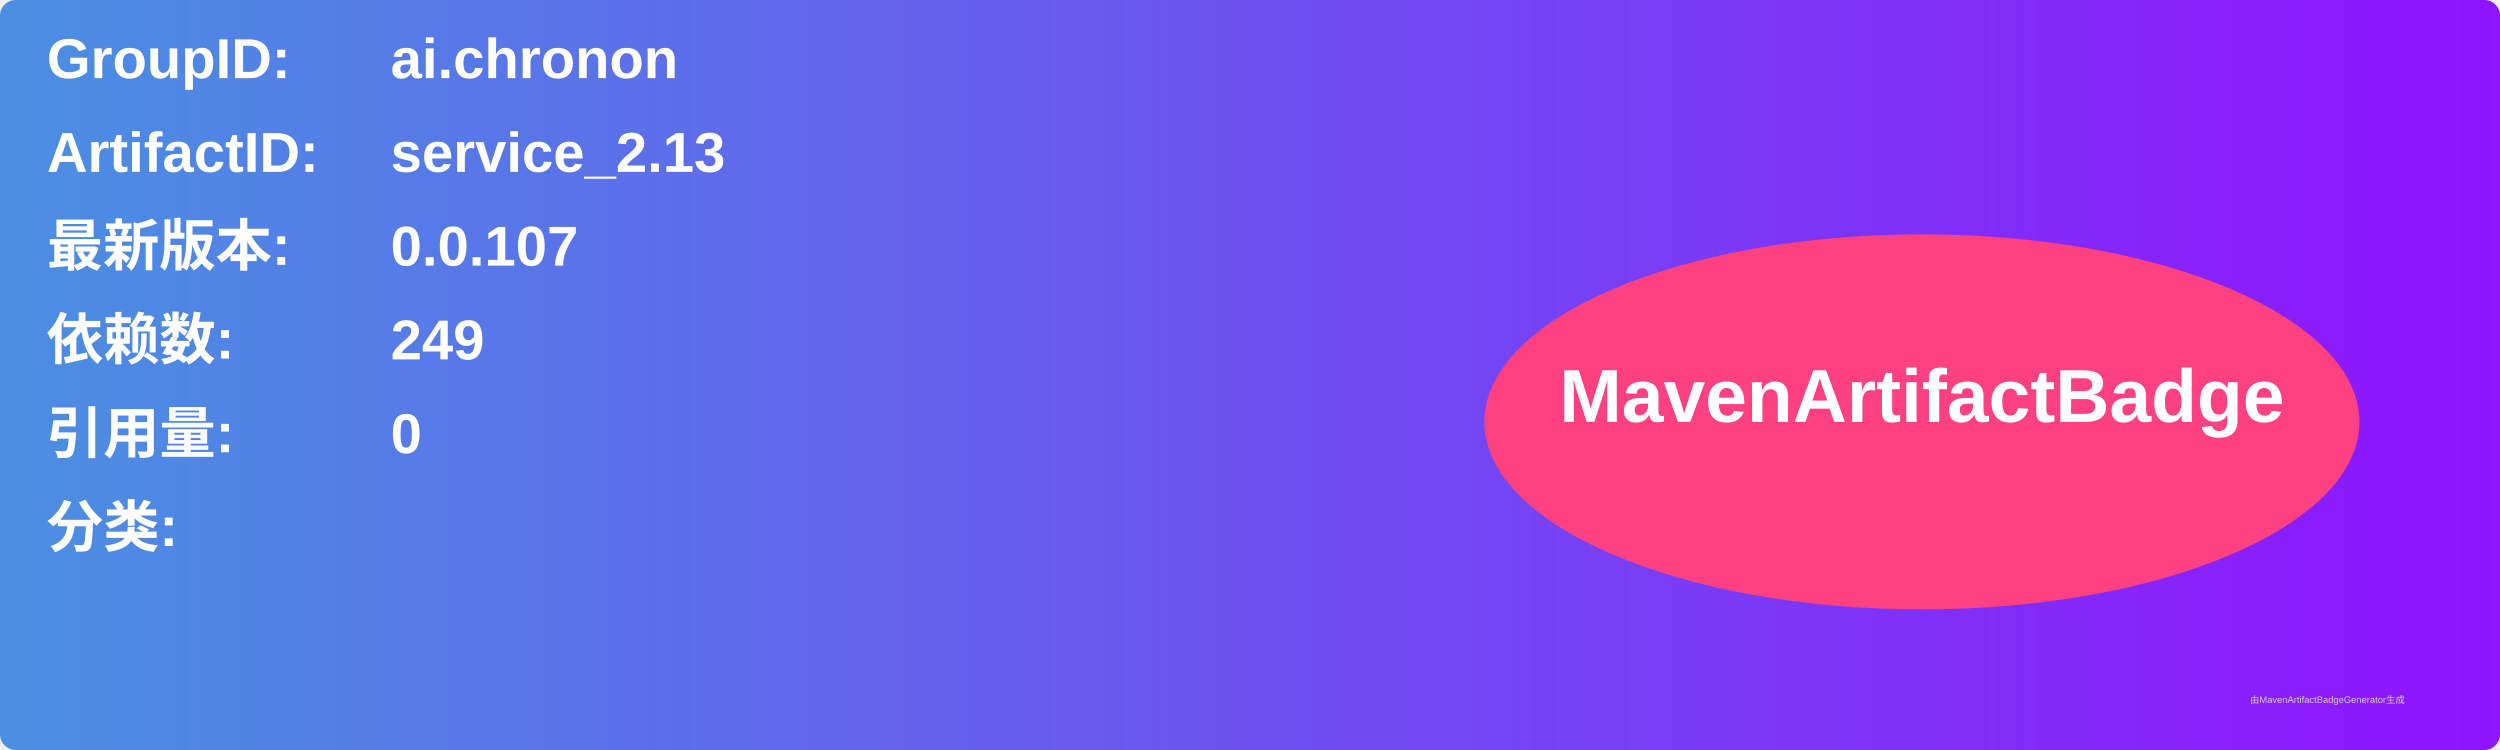
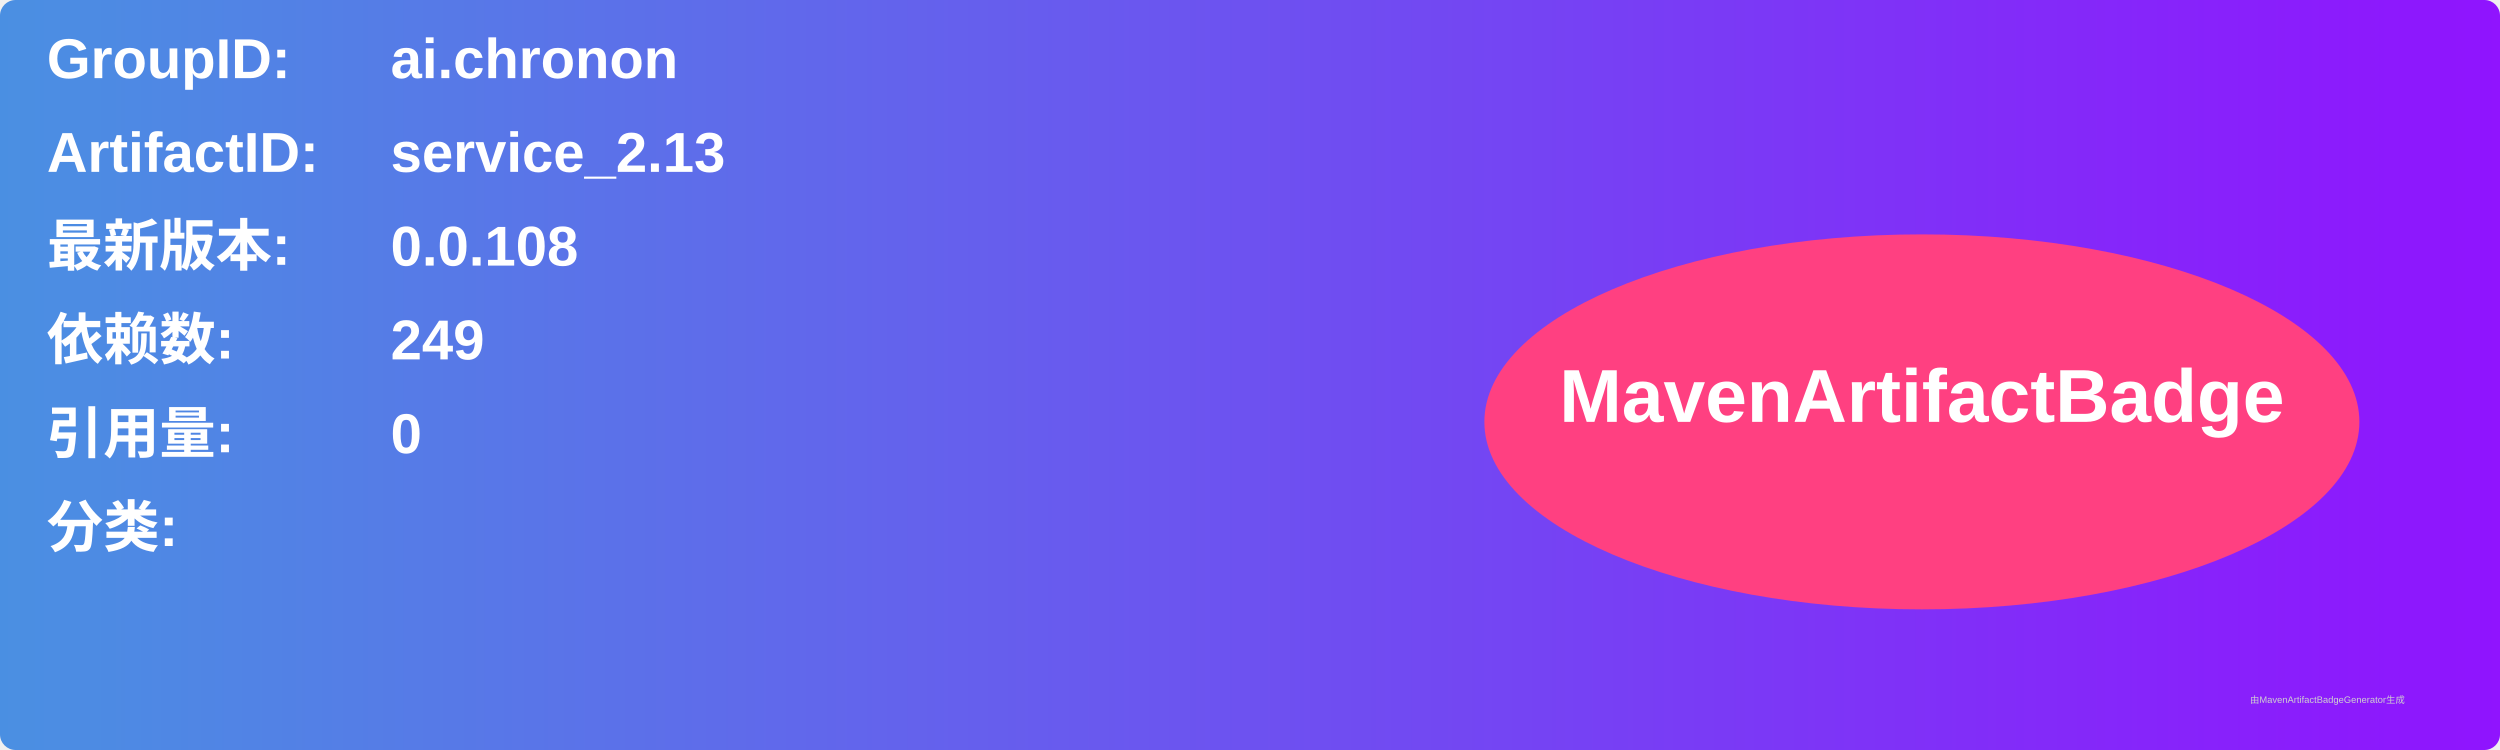
<svg xmlns="http://www.w3.org/2000/svg" width="800" height="240" viewBox="0 0 800 240">
  <linearGradient id="grad" x1="0%" y1="0%" x2="100%" y2="0%">
    <stop offset="0%" stop-color="#4a90e2" />
    <stop offset="100%" stop-color="#9013fe" />
  </linearGradient>
  <rect width="100%" height="100%" rx="5" ry="5" fill="url(#grad)" />
  <g transform="translate(15, 15)">
    <text x="0" y="10" font-family="Arial" font-size="18" fill="white" font-weight="bold" width="260">GroupID:</text>
    <text x="110" y="10" font-family="Arial" font-size="18" fill="white" font-weight="bold" width="460">ai.chronon</text>
    <text x="0" y="40" font-family="Arial" font-size="18" fill="white" font-weight="bold" width="260">ArtifactID:</text>
    <text x="110" y="40" font-family="Arial" font-size="18" fill="white" font-weight="bold" width="460">service_2.13</text>
    <text x="0" y="70" font-family="Arial" font-size="18" fill="white" font-weight="bold">最新版本:</text>
    <text x="110" y="70" font-family="Arial" font-size="18" fill="white" font-weight="bold">
-       <tspan font-weight="bold">0.0.107</tspan>
+       <tspan font-weight="bold">0.0.108</tspan>
    </text>
    <text x="0" y="100" font-family="Arial" font-size="18" fill="white" font-weight="bold">依赖数: </text>
    <text x="110" y="100" font-family="Arial" font-size="18" fill="white">
      <tspan font-weight="bold">249</tspan>
    </text>
    <text x="0" y="130" font-family="Arial" font-size="18" fill="white" font-weight="bold">引用量: </text>
    <text x="110" y="130" font-family="Arial" font-size="18" fill="white">
      <tspan font-weight="bold">0</tspan>
    </text>
    <text x="0" y="160" font-family="Arial" font-size="18" fill="white" font-weight="bold">分类:</text>
    <text x="10" y="190" font-family="Arial" font-size="10" fill="white">
      <tspan font-weight="bold" />
    </text>
    <ellipse cx="600" cy="120" rx="140" ry="60" fill="#ff4081" />
    <text x="600" y="120" text-anchor="middle" font-family="Arial" font-size="24" fill="white" font-weight="bold">MavenArtifactBadge</text>
  </g>
  <text x="720" y="225" font-family="Arial" font-size="3" fill="#d0d0d0">由MavenArtifactBadgeGenerator生成</text>
</svg>
